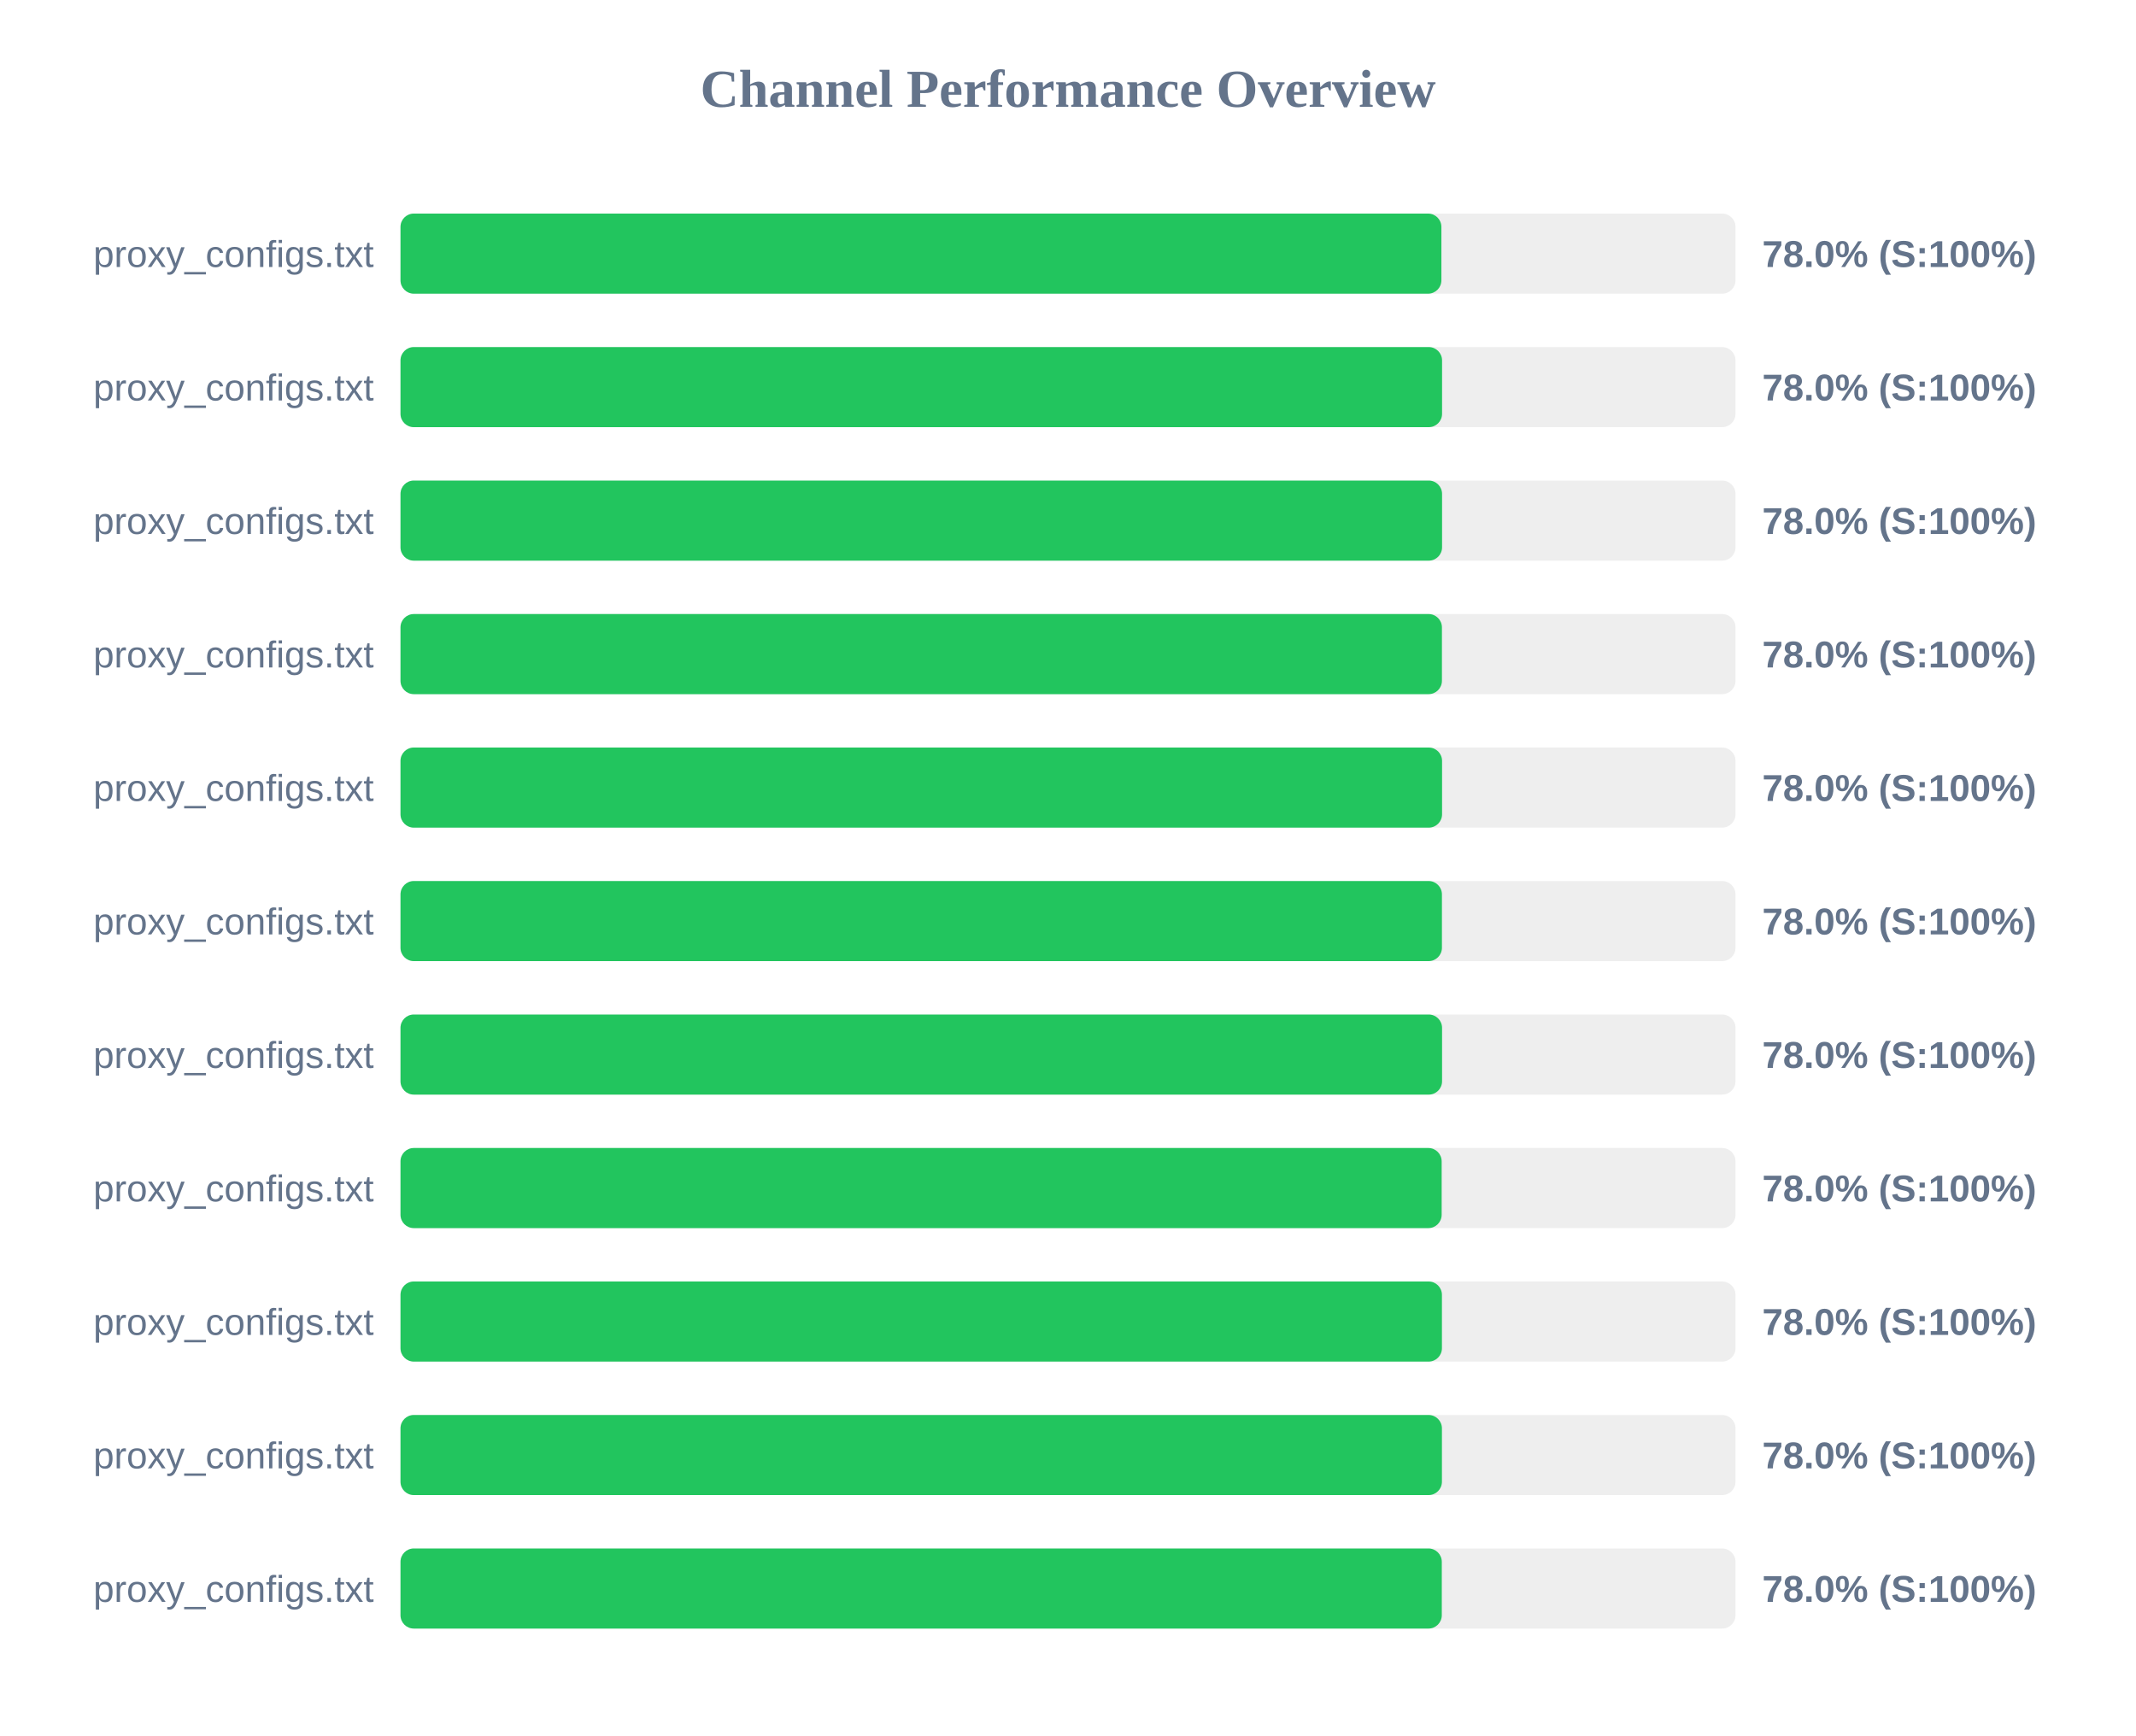
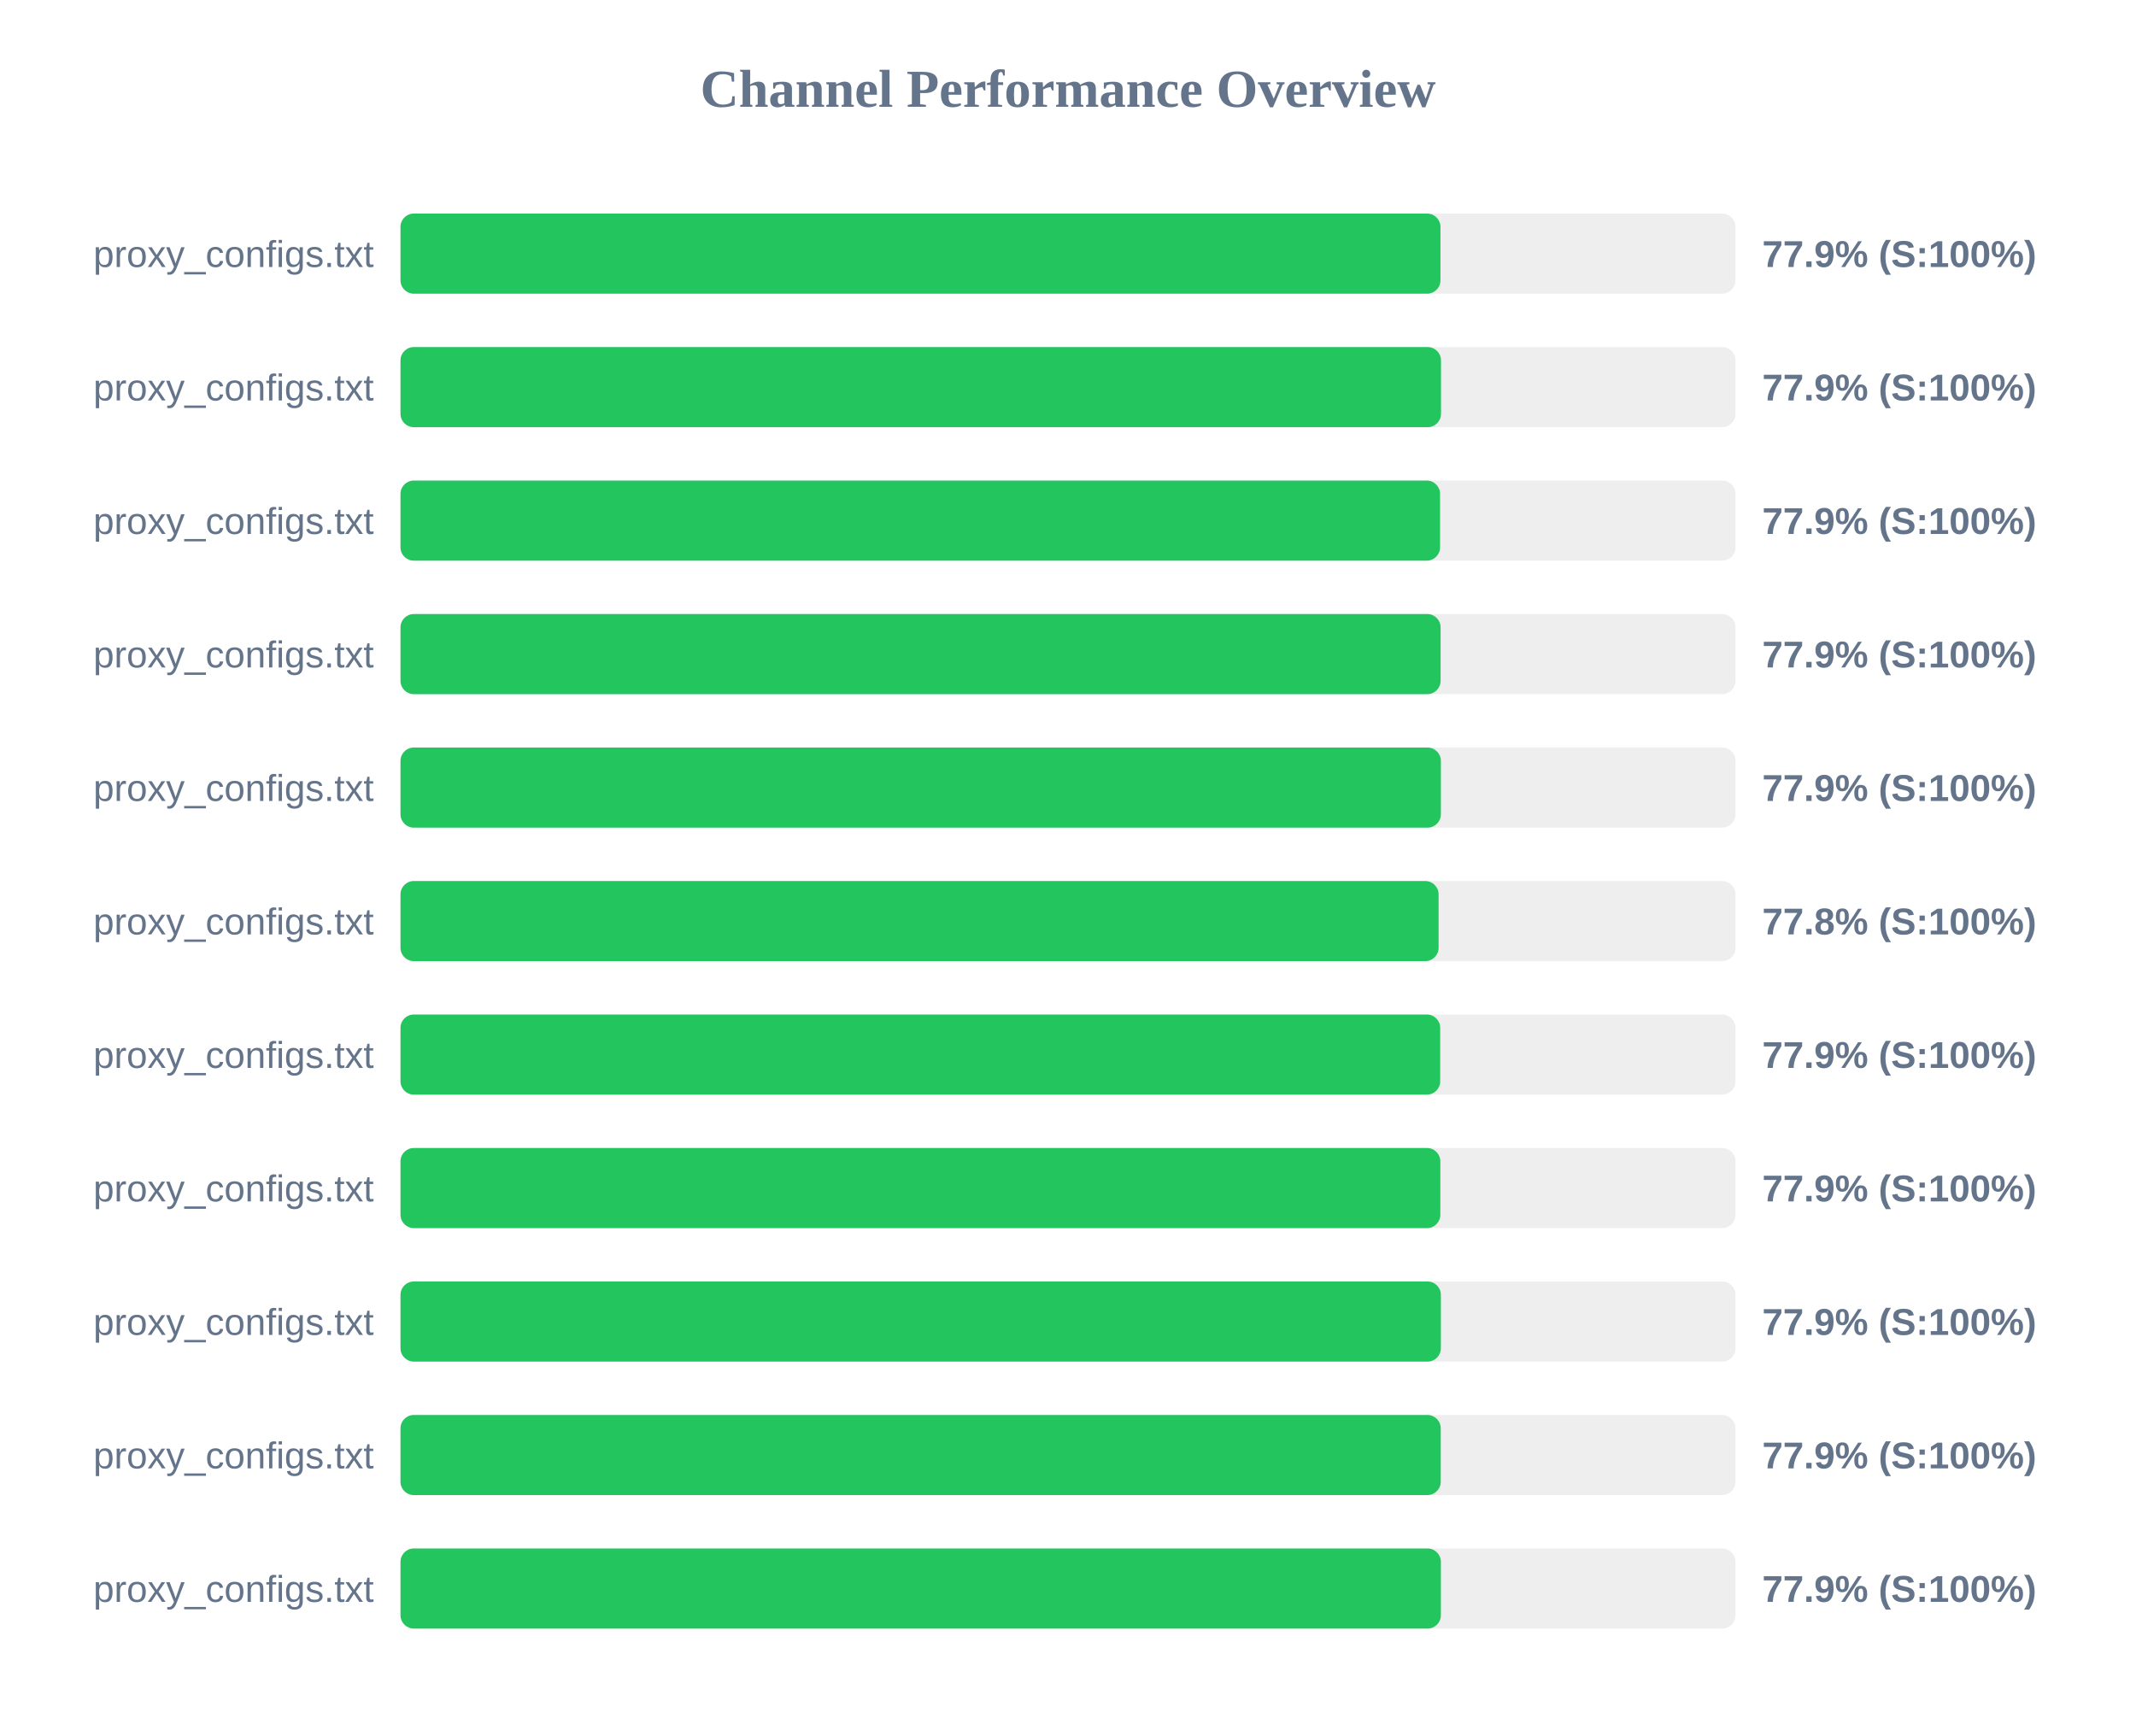
<svg xmlns="http://www.w3.org/2000/svg" width="800" height="650" version="1.1">
  <style>
        .row { font: 14px Arial; fill: #64748b; }
        .score { font: bold 14px Arial; fill: #64748b; }
    </style>
  <text x="400" y="40" text-anchor="middle" font-size="20px" font-weight="bold" fill="#64748b">Channel Performance Overview</text>
  <rect x="150" y="80" width="500" height="30" fill="#eee" rx="5" />
-   <rect x="150" y="80" width="389.85" height="30" fill="#22c55e" rx="5" />
+   <rect x="150" y="80" width="389.5" height="30" fill="#22c55e" rx="5" />
  <text x="140" y="100" text-anchor="end" class="row">proxy_configs.txt</text>
-   <text x="660" y="100" text-anchor="start" class="score">78.0% (S:100%)</text>
+   <text x="660" y="100" text-anchor="start" class="score">77.9% (S:100%)</text>
  <rect x="150" y="130" width="500" height="30" fill="#eee" rx="5" />
-   <rect x="150" y="130" width="390.1" height="30" fill="#22c55e" rx="5" />
+   <rect x="150" y="130" width="389.7" height="30" fill="#22c55e" rx="5" />
  <text x="140" y="150" text-anchor="end" class="row">proxy_configs.txt</text>
-   <text x="660" y="150" text-anchor="start" class="score">78.0% (S:100%)</text>
+   <text x="660" y="150" text-anchor="start" class="score">77.9% (S:100%)</text>
  <rect x="150" y="180" width="500" height="30" fill="#eee" rx="5" />
-   <rect x="150" y="180" width="390.1" height="30" fill="#22c55e" rx="5" />
+   <rect x="150" y="180" width="389.35" height="30" fill="#22c55e" rx="5" />
  <text x="140" y="200" text-anchor="end" class="row">proxy_configs.txt</text>
-   <text x="660" y="200" text-anchor="start" class="score">78.0% (S:100%)</text>
+   <text x="660" y="200" text-anchor="start" class="score">77.9% (S:100%)</text>
  <rect x="150" y="230" width="500" height="30" fill="#eee" rx="5" />
-   <rect x="150" y="230" width="390.05" height="30" fill="#22c55e" rx="5" />
+   <rect x="150" y="230" width="389.55" height="30" fill="#22c55e" rx="5" />
  <text x="140" y="250" text-anchor="end" class="row">proxy_configs.txt</text>
-   <text x="660" y="250" text-anchor="start" class="score">78.0% (S:100%)</text>
+   <text x="660" y="250" text-anchor="start" class="score">77.9% (S:100%)</text>
  <rect x="150" y="280" width="500" height="30" fill="#eee" rx="5" />
-   <rect x="150" y="280" width="390.1" height="30" fill="#22c55e" rx="5" />
+   <rect x="150" y="280" width="389.65" height="30" fill="#22c55e" rx="5" />
  <text x="140" y="300" text-anchor="end" class="row">proxy_configs.txt</text>
-   <text x="660" y="300" text-anchor="start" class="score">78.0% (S:100%)</text>
+   <text x="660" y="300" text-anchor="start" class="score">77.9% (S:100%)</text>
  <rect x="150" y="330" width="500" height="30" fill="#eee" rx="5" />
-   <rect x="150" y="330" width="390.05" height="30" fill="#22c55e" rx="5" />
+   <rect x="150" y="330" width="388.8" height="30" fill="#22c55e" rx="5" />
  <text x="140" y="350" text-anchor="end" class="row">proxy_configs.txt</text>
-   <text x="660" y="350" text-anchor="start" class="score">78.0% (S:100%)</text>
+   <text x="660" y="350" text-anchor="start" class="score">77.8% (S:100%)</text>
  <rect x="150" y="380" width="500" height="30" fill="#eee" rx="5" />
-   <rect x="150" y="380" width="390.1" height="30" fill="#22c55e" rx="5" />
+   <rect x="150" y="380" width="389.4" height="30" fill="#22c55e" rx="5" />
  <text x="140" y="400" text-anchor="end" class="row">proxy_configs.txt</text>
-   <text x="660" y="400" text-anchor="start" class="score">78.0% (S:100%)</text>
+   <text x="660" y="400" text-anchor="start" class="score">77.9% (S:100%)</text>
  <rect x="150" y="430" width="500" height="30" fill="#eee" rx="5" />
-   <rect x="150" y="430" width="389.95" height="30" fill="#22c55e" rx="5" />
+   <rect x="150" y="430" width="389.45" height="30" fill="#22c55e" rx="5" />
  <text x="140" y="450" text-anchor="end" class="row">proxy_configs.txt</text>
-   <text x="660" y="450" text-anchor="start" class="score">78.0% (S:100%)</text>
+   <text x="660" y="450" text-anchor="start" class="score">77.9% (S:100%)</text>
  <rect x="150" y="480" width="500" height="30" fill="#eee" rx="5" />
-   <rect x="150" y="480" width="390.05" height="30" fill="#22c55e" rx="5" />
+   <rect x="150" y="480" width="389.65" height="30" fill="#22c55e" rx="5" />
  <text x="140" y="500" text-anchor="end" class="row">proxy_configs.txt</text>
-   <text x="660" y="500" text-anchor="start" class="score">78.0% (S:100%)</text>
+   <text x="660" y="500" text-anchor="start" class="score">77.9% (S:100%)</text>
  <rect x="150" y="530" width="500" height="30" fill="#eee" rx="5" />
-   <rect x="150" y="530" width="390.05" height="30" fill="#22c55e" rx="5" />
+   <rect x="150" y="530" width="389.6" height="30" fill="#22c55e" rx="5" />
  <text x="140" y="550" text-anchor="end" class="row">proxy_configs.txt</text>
-   <text x="660" y="550" text-anchor="start" class="score">78.0% (S:100%)</text>
+   <text x="660" y="550" text-anchor="start" class="score">77.9% (S:100%)</text>
  <rect x="150" y="580" width="500" height="30" fill="#eee" rx="5" />
-   <rect x="150" y="580" width="390.0" height="30" fill="#22c55e" rx="5" />
+   <rect x="150" y="580" width="389.65" height="30" fill="#22c55e" rx="5" />
  <text x="140" y="600" text-anchor="end" class="row">proxy_configs.txt</text>
-   <text x="660" y="600" text-anchor="start" class="score">78.0% (S:100%)</text>
+   <text x="660" y="600" text-anchor="start" class="score">77.9% (S:100%)</text>
</svg>
